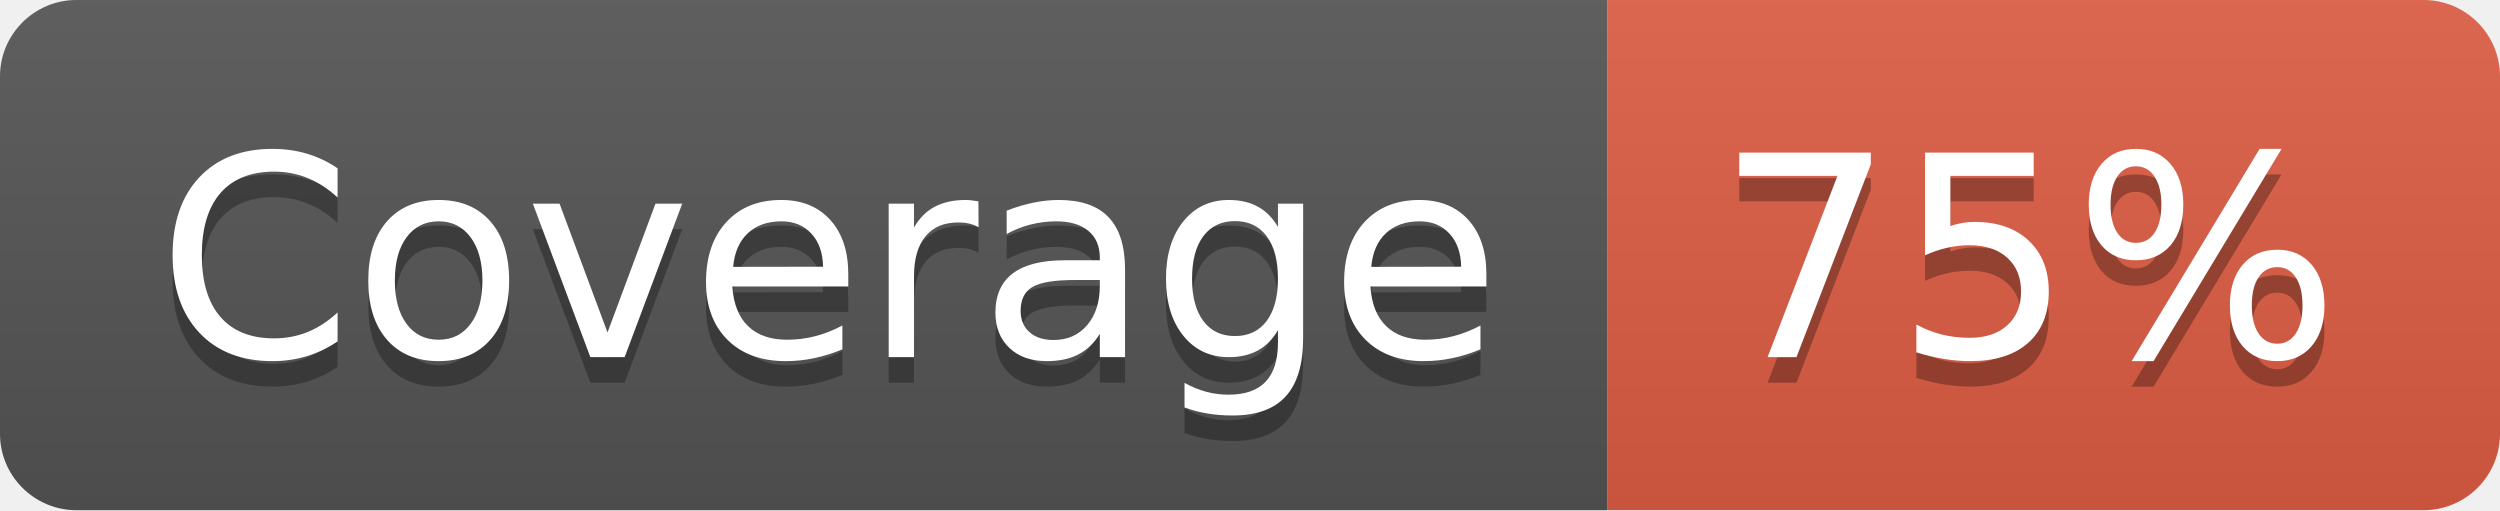
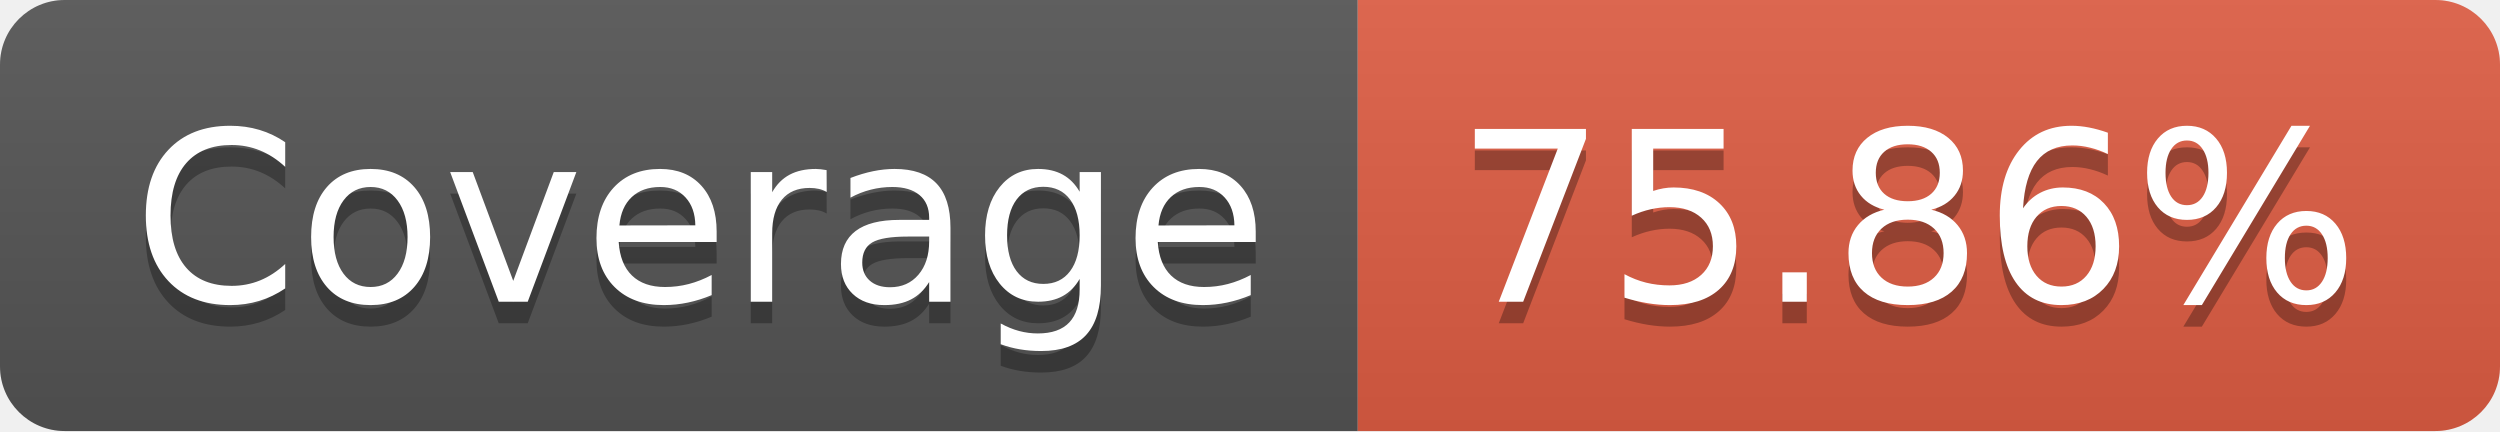
- <svg xmlns="http://www.w3.org/2000/svg" width="98" height="20" role="img" aria-label="Coverage: 75%">
+ <svg xmlns="http://www.w3.org/2000/svg" width="116" height="20" role="img" aria-label="Coverage: 75.86%">
  <linearGradient id="s" x2="0" y2="100%">
    <stop offset="0" stop-color="#bbb" stop-opacity=".1" />
    <stop offset="1" stop-opacity=".1" />
  </linearGradient>
  <clipPath id="r">
-     <rect width="98" height="20" rx="3" fill="#fff" />
+     <rect width="116" height="20" rx="3" fill="#fff" />
  </clipPath>
  <g clip-path="url(#r)">
    <rect width="63" height="20" fill="#555" />
-     <rect x="63" width="35" height="20" fill="#e05d44" />
-     <rect width="98" height="20" fill="url(#s)" />
+     <rect x="63" width="53" height="20" fill="#e05d44" />
+     <rect width="116" height="20" fill="url(#s)" />
  </g>
  <g fill="#fff" text-anchor="middle" font-family="Verdana,Geneva,DejaVu Sans,sans-serif" text-rendering="geometricPrecision" font-size="110">
    <text aria-hidden="true" x="325" y="150" fill="#010101" fill-opacity=".3" transform="scale(.1)" textLength="530">Coverage</text>
    <text x="325" y="140" transform="scale(.1)" fill="#fff" textLength="530">Coverage</text>
-     <text aria-hidden="true" x="795" y="150" fill="#010101" fill-opacity=".3" transform="scale(.1)" textLength="250">75%</text>
-     <text x="795" y="140" transform="scale(.1)" fill="#fff" textLength="250">75%</text>
+     <text aria-hidden="true" x="885" y="150" fill="#010101" fill-opacity=".3" transform="scale(.1)" textLength="430">75.86%</text>
+     <text x="885" y="140" transform="scale(.1)" fill="#fff" textLength="430">75.86%</text>
  </g>
</svg>
